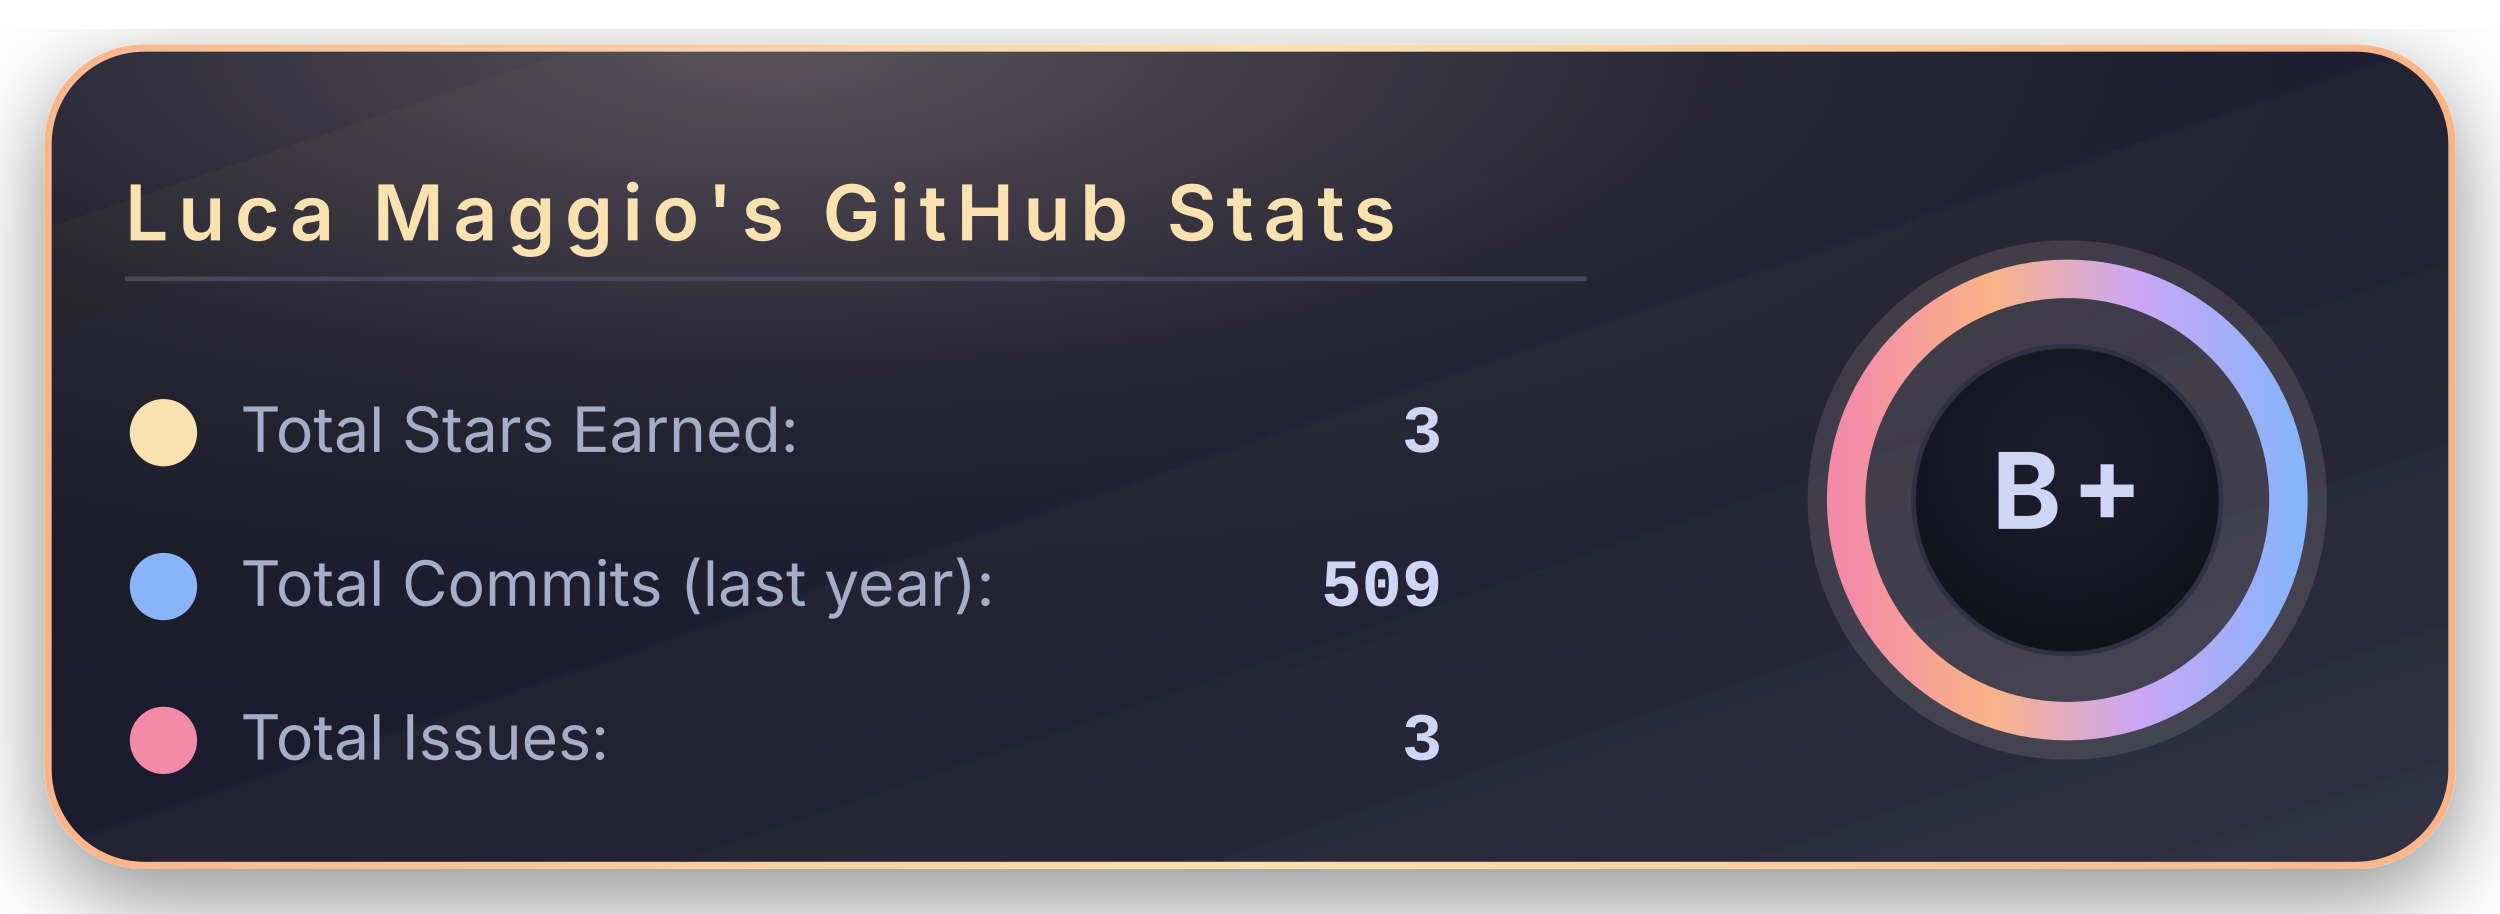
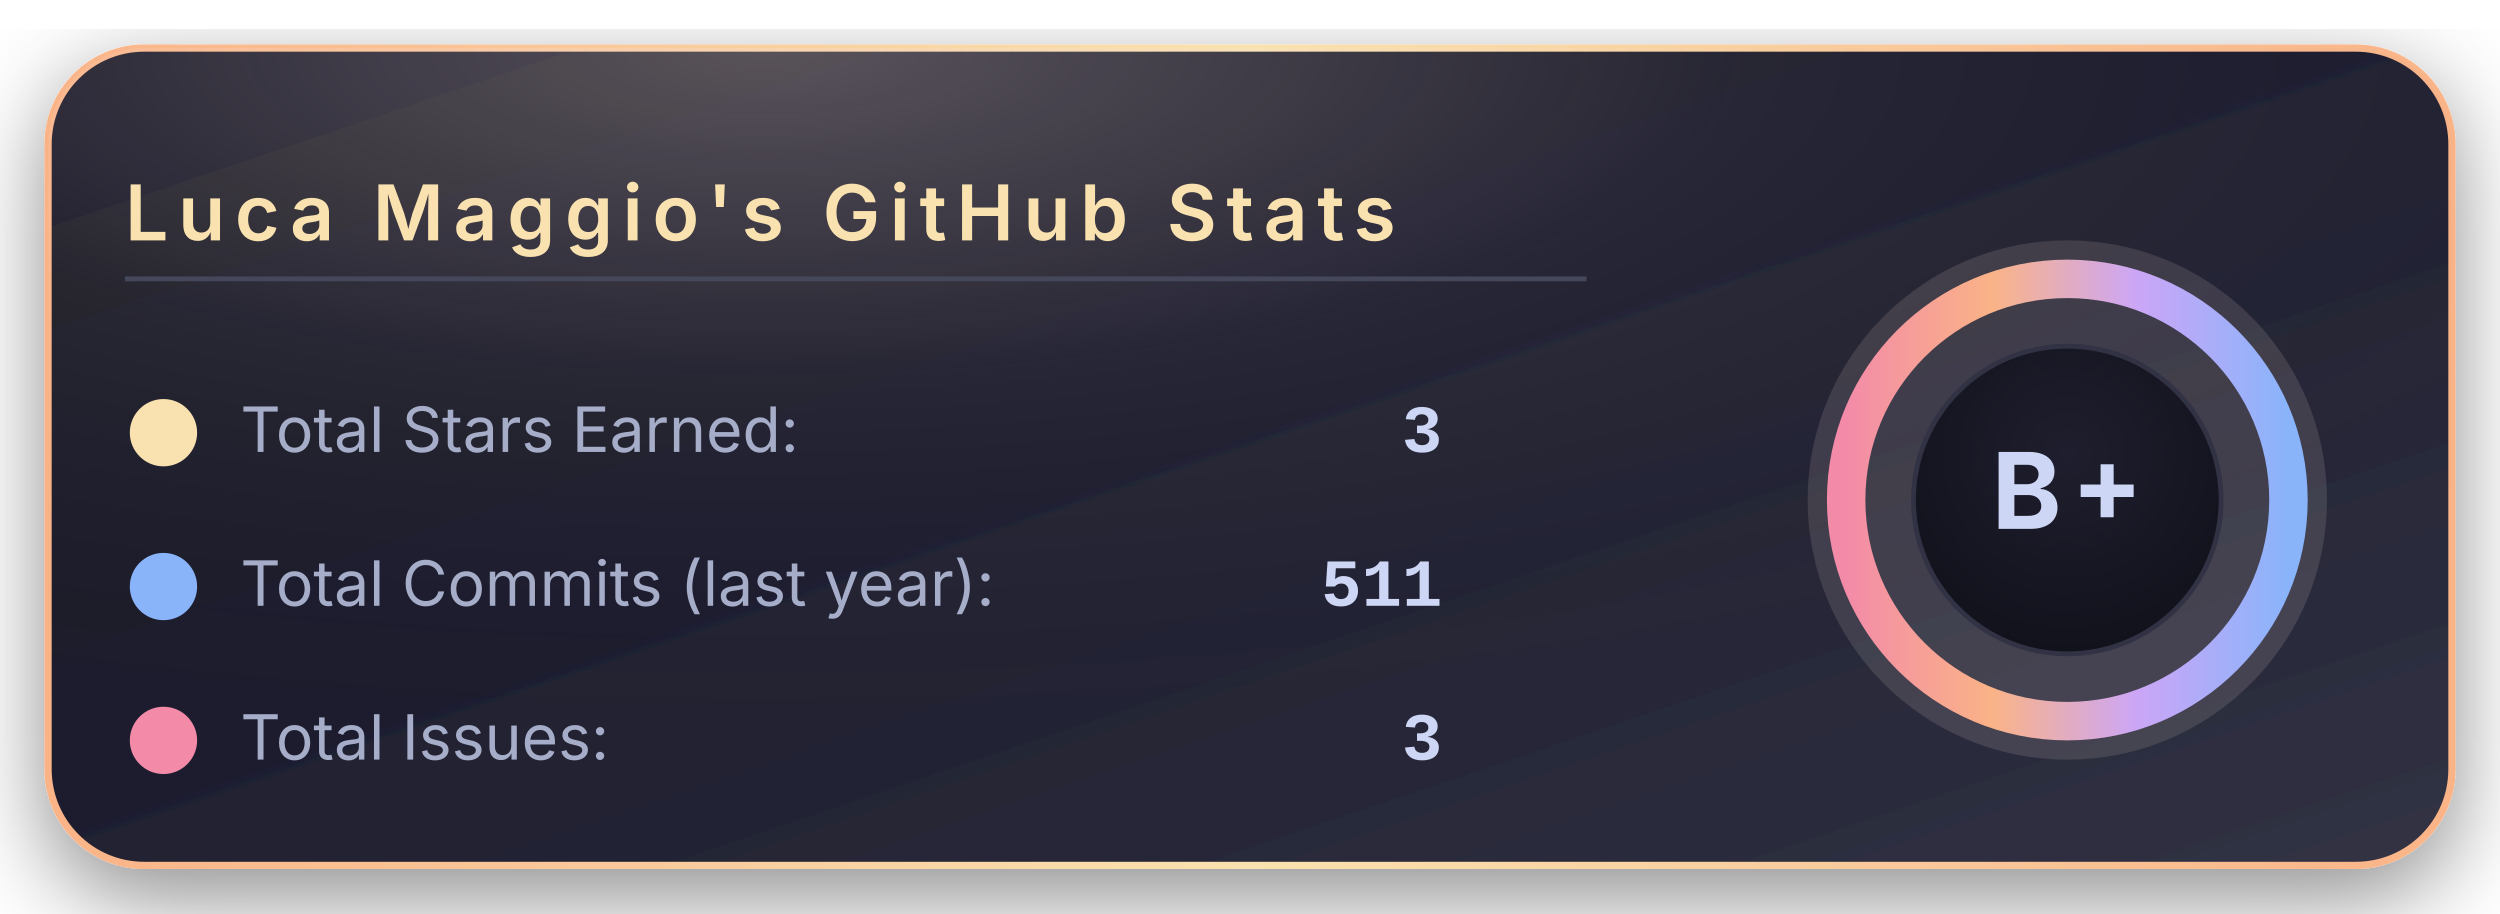
<svg xmlns="http://www.w3.org/2000/svg" width="520" height="190" viewBox="0 0 520 190">
  <defs>
    <linearGradient id="bgGradient" x1="0%" y1="0%" x2="100%" y2="100%">
      <stop offset="0%" stop-color="#181825" />
      <stop offset="45%" stop-color="#1e1e2e" />
      <stop offset="100%" stop-color="#313244" />
    </linearGradient>
    <linearGradient id="borderGradient" x1="0%" y1="0%" x2="100%" y2="0%">
      <stop offset="0%" stop-color="#fab387" />
      <stop offset="50%" stop-color="#f9e2af" />
      <stop offset="100%" stop-color="#fab387" />
    </linearGradient>
    <filter id="softShadow" x="-30%" y="-30%" width="160%" height="160%">
      <feDropShadow dx="0" dy="6" stdDeviation="10" flood-color="#000000" flood-opacity="0.45" />
    </filter>
    <radialGradient id="coffeeGlow" cx="30%" cy="0%" r="90%">
      <stop offset="0%" stop-color="#f5e0dc" stop-opacity="0.28" />
      <stop offset="45%" stop-color="#f5e0dc" stop-opacity="0.05" />
      <stop offset="100%" stop-color="#000000" stop-opacity="0" />
    </radialGradient>
    <radialGradient id="innerCircle" cx="50%" cy="35%" r="70%">
      <stop offset="0%" stop-color="#1e1e2e" />
      <stop offset="100%" stop-color="#11111b" />
    </radialGradient>
    <linearGradient id="ringGradient" x1="0%" y1="0%" x2="100%" y2="0%">
      <stop offset="0%" stop-color="#f38ba8" />
      <stop offset="33%" stop-color="#fab387" />
      <stop offset="66%" stop-color="#cba6f7" />
      <stop offset="100%" stop-color="#89b4fa" />
    </linearGradient>
  </defs>
  <rect x="10" y="10" rx="20" ry="20" width="500" height="170" fill="url(#bgGradient)" stroke="url(#borderGradient)" stroke-width="1.5" filter="url(#softShadow)" />
  <rect x="10" y="10" rx="20" ry="20" width="500" height="170" fill="url(#coffeeGlow)" />
  <text x="26" y="50" font-family="system-ui, -apple-system, BlinkMacSystemFont, 'Segoe UI', sans-serif" font-size="16" font-weight="600" letter-spacing="2" fill="#f9e2af">
      Luca Maggio's GitHub Stats
    </text>
  <line x1="26" y1="58" x2="330" y2="58" stroke="#45475a" stroke-width="1" />
  <circle cx="34" cy="90" r="7" fill="#f9e2af" />
  <text x="50" y="94" font-family="system-ui, -apple-system, BlinkMacSystemFont, 'Segoe UI', sans-serif" font-size="13" fill="#a6adc8">
      Total Stars Earned:
    </text>
  <text x="300" y="94" text-anchor="end" font-family="ui-monospace, SFMono-Regular, Menlo, Monaco, Consolas, 'Liberation Mono', 'Courier New', monospace" font-size="14" font-weight="600" fill="#cdd6f4">
      3
    </text>
  <circle cx="34" cy="122" r="7" fill="#89b4fa" />
  <text x="50" y="126" font-family="system-ui, -apple-system, BlinkMacSystemFont, 'Segoe UI', sans-serif" font-size="13" fill="#a6adc8">
      Total Commits (last year):
    </text>
  <text x="300" y="126" text-anchor="end" font-family="ui-monospace, SFMono-Regular, Menlo, Monaco, Consolas, 'Liberation Mono', 'Courier New', monospace" font-size="14" font-weight="600" fill="#cdd6f4">
-       509
+       511
    </text>
  <circle cx="34" cy="154" r="7" fill="#f38ba8" />
  <text x="50" y="158" font-family="system-ui, -apple-system, BlinkMacSystemFont, 'Segoe UI', sans-serif" font-size="13" fill="#a6adc8">
      Total Issues:
    </text>
  <text x="300" y="158" text-anchor="end" font-family="ui-monospace, SFMono-Regular, Menlo, Monaco, Consolas, 'Liberation Mono', 'Courier New', monospace" font-size="14" font-weight="600" fill="#cdd6f4">
      3
    </text>
  <g transform="translate(430, 104)">
    <circle cx="0" cy="0" r="54" fill="#f5e0dc" opacity="0.13" />
    <circle cx="0" cy="0" r="46" fill="none" stroke="url(#ringGradient)" stroke-width="8" />
    <circle cx="0" cy="0" r="32" fill="url(#innerCircle)" stroke="#313244" stroke-width="1" />
    <text x="0" y="6" text-anchor="middle" font-family="system-ui, -apple-system, BlinkMacSystemFont, 'Segoe UI', sans-serif" font-size="22" font-weight="700" letter-spacing="2" fill="#cdd6f4">
        B+
      </text>
  </g>
</svg>
